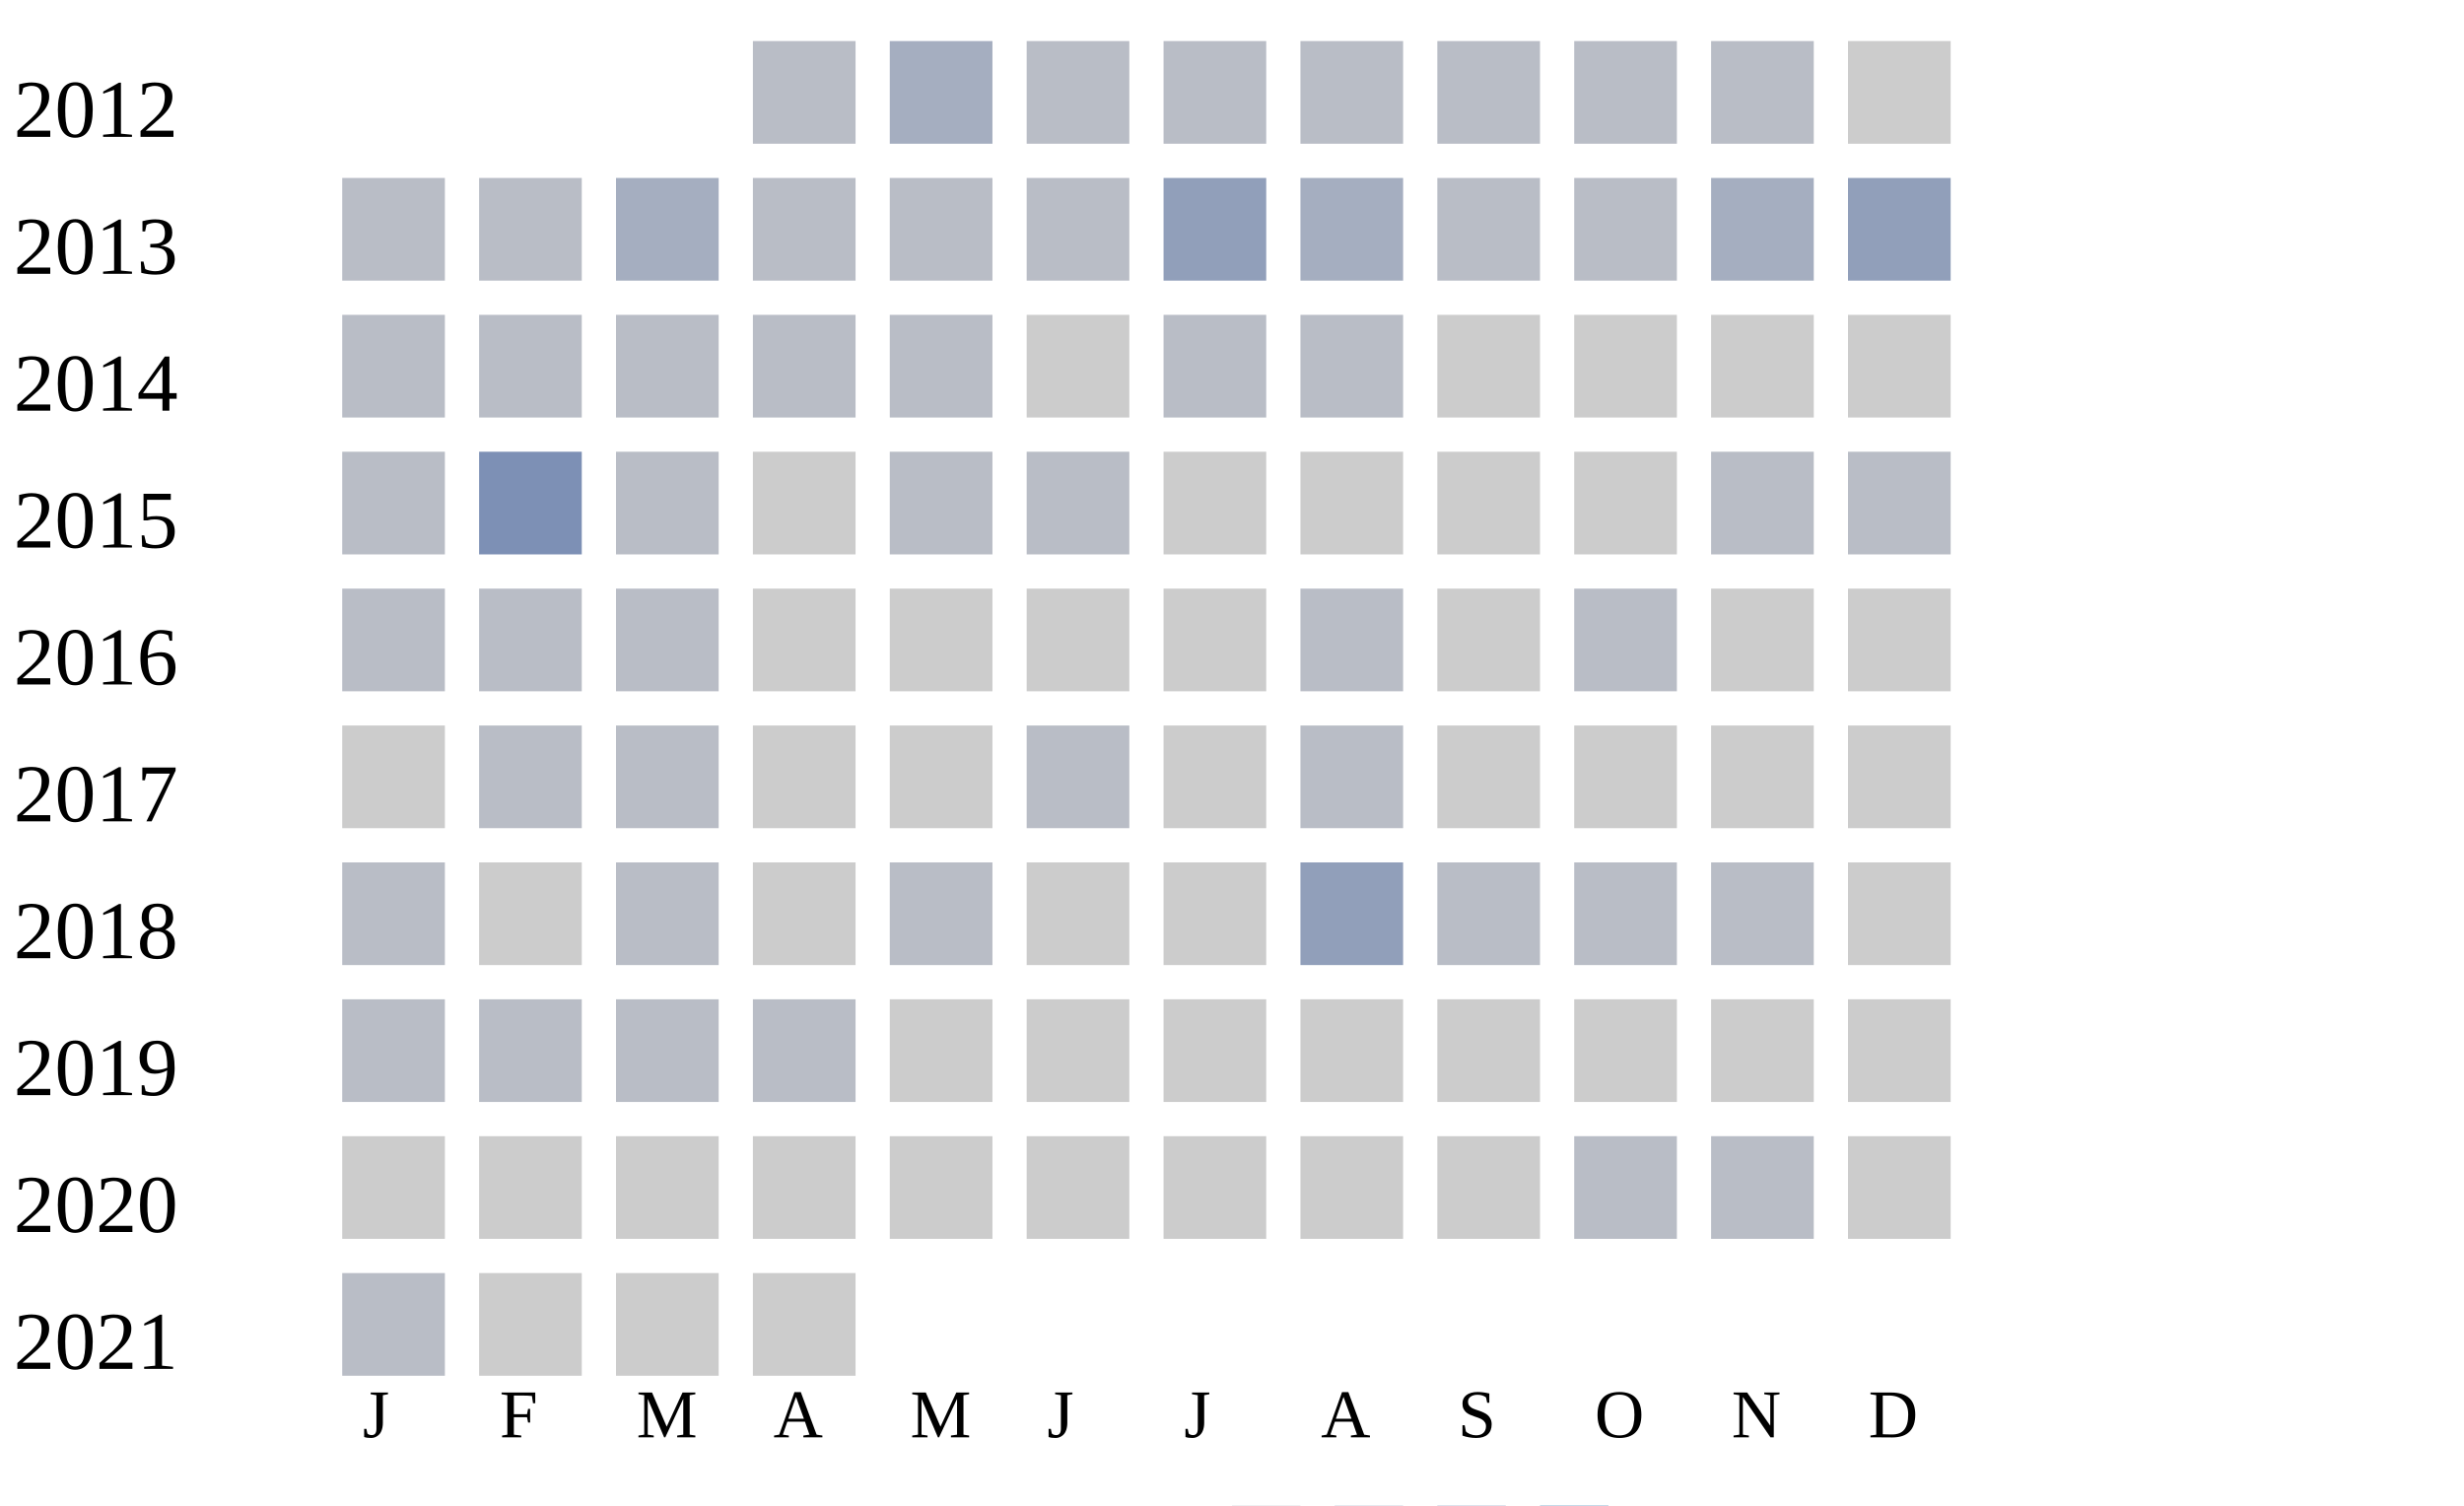
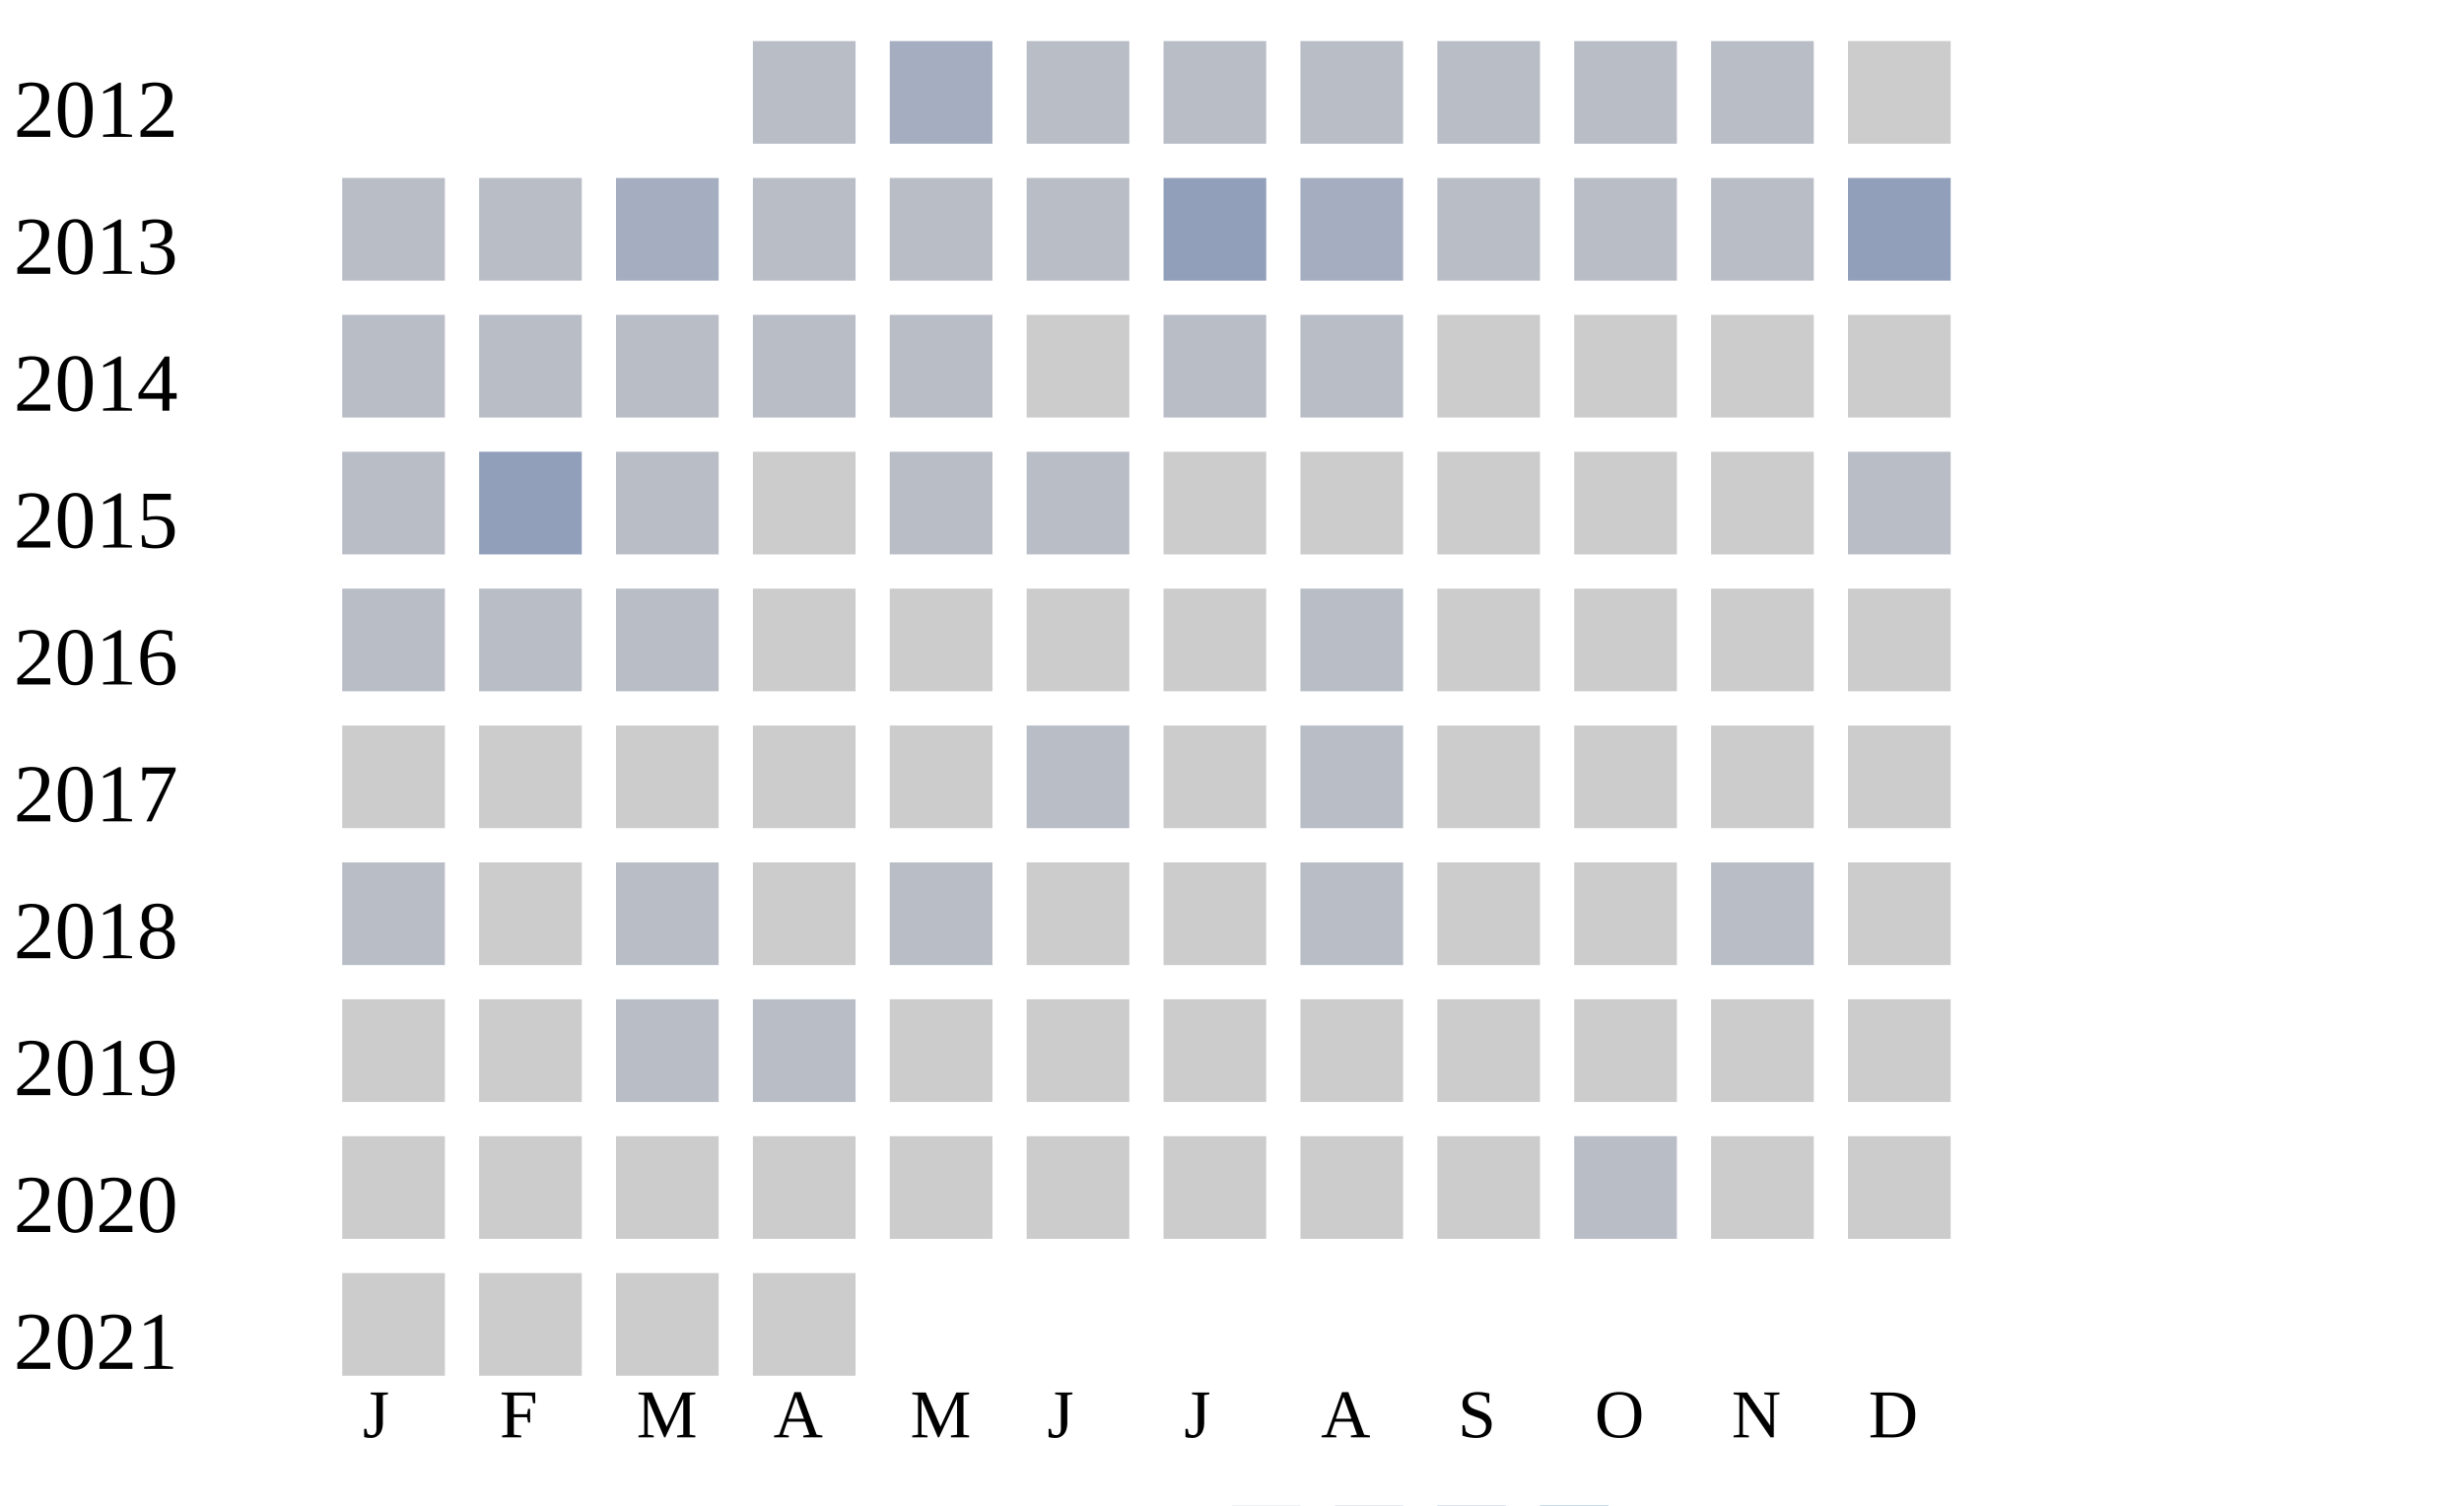
<svg xmlns="http://www.w3.org/2000/svg" width="360" height="220">
  <g transform="translate(0 0)">
    <text x="2" y="20">2012</text>
    <rect x="110" y="6" width="15" height="15" fill="#b9bdc6" />
    <rect x="130" y="6" width="15" height="15" fill="#a5aec0" />
    <rect x="150" y="6" width="15" height="15" fill="#b9bdc6" />
    <rect x="170" y="6" width="15" height="15" fill="#b9bdc6" />
    <rect x="190" y="6" width="15" height="15" fill="#b9bdc6" />
    <rect x="210" y="6" width="15" height="15" fill="#b9bdc6" />
    <rect x="230" y="6" width="15" height="15" fill="#b9bdc6" />
    <rect x="250" y="6" width="15" height="15" fill="#b9bdc6" />
    <rect x="270" y="6" width="15" height="15" fill="#cccccc" />
  </g>
  <g transform="translate(0 20)">
    <text x="2" y="20">2013</text>
    <rect x="50" y="6" width="15" height="15" fill="#b9bdc6" />
    <rect x="70" y="6" width="15" height="15" fill="#b9bdc6" />
    <rect x="90" y="6" width="15" height="15" fill="#a5aec0" />
    <rect x="110" y="6" width="15" height="15" fill="#b9bdc6" />
    <rect x="130" y="6" width="15" height="15" fill="#b9bdc6" />
    <rect x="150" y="6" width="15" height="15" fill="#b9bdc6" />
    <rect x="170" y="6" width="15" height="15" fill="#919fba" />
    <rect x="190" y="6" width="15" height="15" fill="#a5aec0" />
    <rect x="210" y="6" width="15" height="15" fill="#b9bdc6" />
    <rect x="230" y="6" width="15" height="15" fill="#b9bdc6" />
-     <rect x="250" y="6" width="15" height="15" fill="#a5aec0" />
+     <rect x="250" y="6" width="15" height="15" fill="#b9bdc6" />
    <rect x="270" y="6" width="15" height="15" fill="#919fba" />
  </g>
  <g transform="translate(0 40)">
    <text x="2" y="20">2014</text>
    <rect x="50" y="6" width="15" height="15" fill="#b9bdc6" />
    <rect x="70" y="6" width="15" height="15" fill="#b9bdc6" />
    <rect x="90" y="6" width="15" height="15" fill="#b9bdc6" />
    <rect x="110" y="6" width="15" height="15" fill="#b9bdc6" />
    <rect x="130" y="6" width="15" height="15" fill="#b9bdc6" />
    <rect x="150" y="6" width="15" height="15" fill="#cccccc" />
    <rect x="170" y="6" width="15" height="15" fill="#b9bdc6" />
    <rect x="190" y="6" width="15" height="15" fill="#b9bdc6" />
    <rect x="210" y="6" width="15" height="15" fill="#cccccc" />
    <rect x="230" y="6" width="15" height="15" fill="#cccccc" />
    <rect x="250" y="6" width="15" height="15" fill="#cccccc" />
    <rect x="270" y="6" width="15" height="15" fill="#cccccc" />
  </g>
  <g transform="translate(0 60)">
    <text x="2" y="20">2015</text>
    <rect x="50" y="6" width="15" height="15" fill="#b9bdc6" />
-     <rect x="70" y="6" width="15" height="15" fill="#7d90b5" />
+     <rect x="70" y="6" width="15" height="15" fill="#919fba" />
    <rect x="90" y="6" width="15" height="15" fill="#b9bdc6" />
    <rect x="110" y="6" width="15" height="15" fill="#cccccc" />
    <rect x="130" y="6" width="15" height="15" fill="#b9bdc6" />
    <rect x="150" y="6" width="15" height="15" fill="#b9bdc6" />
    <rect x="170" y="6" width="15" height="15" fill="#cccccc" />
    <rect x="190" y="6" width="15" height="15" fill="#cccccc" />
    <rect x="210" y="6" width="15" height="15" fill="#cccccc" />
    <rect x="230" y="6" width="15" height="15" fill="#cccccc" />
-     <rect x="250" y="6" width="15" height="15" fill="#b9bdc6" />
+     <rect x="250" y="6" width="15" height="15" fill="#cccccc" />
    <rect x="270" y="6" width="15" height="15" fill="#b9bdc6" />
  </g>
  <g transform="translate(0 80)">
    <text x="2" y="20">2016</text>
    <rect x="50" y="6" width="15" height="15" fill="#b9bdc6" />
    <rect x="70" y="6" width="15" height="15" fill="#b9bdc6" />
    <rect x="90" y="6" width="15" height="15" fill="#b9bdc6" />
    <rect x="110" y="6" width="15" height="15" fill="#cccccc" />
    <rect x="130" y="6" width="15" height="15" fill="#cccccc" />
    <rect x="150" y="6" width="15" height="15" fill="#cccccc" />
    <rect x="170" y="6" width="15" height="15" fill="#cccccc" />
    <rect x="190" y="6" width="15" height="15" fill="#b9bdc6" />
    <rect x="210" y="6" width="15" height="15" fill="#cccccc" />
-     <rect x="230" y="6" width="15" height="15" fill="#b9bdc6" />
+     <rect x="230" y="6" width="15" height="15" fill="#cccccc" />
    <rect x="250" y="6" width="15" height="15" fill="#cccccc" />
    <rect x="270" y="6" width="15" height="15" fill="#cccccc" />
  </g>
  <g transform="translate(0 100)">
    <text x="2" y="20">2017</text>
    <rect x="50" y="6" width="15" height="15" fill="#cccccc" />
-     <rect x="70" y="6" width="15" height="15" fill="#b9bdc6" />
-     <rect x="90" y="6" width="15" height="15" fill="#b9bdc6" />
+     <rect x="70" y="6" width="15" height="15" fill="#cccccc" />
+     <rect x="90" y="6" width="15" height="15" fill="#cccccc" />
    <rect x="110" y="6" width="15" height="15" fill="#cccccc" />
    <rect x="130" y="6" width="15" height="15" fill="#cccccc" />
    <rect x="150" y="6" width="15" height="15" fill="#b9bdc6" />
    <rect x="170" y="6" width="15" height="15" fill="#cccccc" />
    <rect x="190" y="6" width="15" height="15" fill="#b9bdc6" />
    <rect x="210" y="6" width="15" height="15" fill="#cccccc" />
    <rect x="230" y="6" width="15" height="15" fill="#cccccc" />
    <rect x="250" y="6" width="15" height="15" fill="#cccccc" />
    <rect x="270" y="6" width="15" height="15" fill="#cccccc" />
  </g>
  <g transform="translate(0 120)">
    <text x="2" y="20">2018</text>
    <rect x="50" y="6" width="15" height="15" fill="#b9bdc6" />
    <rect x="70" y="6" width="15" height="15" fill="#cccccc" />
    <rect x="90" y="6" width="15" height="15" fill="#b9bdc6" />
    <rect x="110" y="6" width="15" height="15" fill="#cccccc" />
    <rect x="130" y="6" width="15" height="15" fill="#b9bdc6" />
    <rect x="150" y="6" width="15" height="15" fill="#cccccc" />
    <rect x="170" y="6" width="15" height="15" fill="#cccccc" />
-     <rect x="190" y="6" width="15" height="15" fill="#919fba" />
-     <rect x="210" y="6" width="15" height="15" fill="#b9bdc6" />
-     <rect x="230" y="6" width="15" height="15" fill="#b9bdc6" />
+     <rect x="190" y="6" width="15" height="15" fill="#b9bdc6" />
+     <rect x="210" y="6" width="15" height="15" fill="#cccccc" />
+     <rect x="230" y="6" width="15" height="15" fill="#cccccc" />
    <rect x="250" y="6" width="15" height="15" fill="#b9bdc6" />
    <rect x="270" y="6" width="15" height="15" fill="#cccccc" />
  </g>
  <g transform="translate(0 140)">
    <text x="2" y="20">2019</text>
-     <rect x="50" y="6" width="15" height="15" fill="#b9bdc6" />
-     <rect x="70" y="6" width="15" height="15" fill="#b9bdc6" />
+     <rect x="50" y="6" width="15" height="15" fill="#cccccc" />
+     <rect x="70" y="6" width="15" height="15" fill="#cccccc" />
    <rect x="90" y="6" width="15" height="15" fill="#b9bdc6" />
    <rect x="110" y="6" width="15" height="15" fill="#b9bdc6" />
    <rect x="130" y="6" width="15" height="15" fill="#cccccc" />
    <rect x="150" y="6" width="15" height="15" fill="#cccccc" />
    <rect x="170" y="6" width="15" height="15" fill="#cccccc" />
    <rect x="190" y="6" width="15" height="15" fill="#cccccc" />
    <rect x="210" y="6" width="15" height="15" fill="#cccccc" />
    <rect x="230" y="6" width="15" height="15" fill="#cccccc" />
    <rect x="250" y="6" width="15" height="15" fill="#cccccc" />
    <rect x="270" y="6" width="15" height="15" fill="#cccccc" />
  </g>
  <g transform="translate(0 160)">
    <text x="2" y="20">2020</text>
    <rect x="50" y="6" width="15" height="15" fill="#cccccc" />
    <rect x="70" y="6" width="15" height="15" fill="#cccccc" />
    <rect x="90" y="6" width="15" height="15" fill="#cccccc" />
    <rect x="110" y="6" width="15" height="15" fill="#cccccc" />
    <rect x="130" y="6" width="15" height="15" fill="#cccccc" />
    <rect x="150" y="6" width="15" height="15" fill="#cccccc" />
    <rect x="170" y="6" width="15" height="15" fill="#cccccc" />
    <rect x="190" y="6" width="15" height="15" fill="#cccccc" />
    <rect x="210" y="6" width="15" height="15" fill="#cccccc" />
    <rect x="230" y="6" width="15" height="15" fill="#b9bdc6" />
-     <rect x="250" y="6" width="15" height="15" fill="#b9bdc6" />
+     <rect x="250" y="6" width="15" height="15" fill="#cccccc" />
    <rect x="270" y="6" width="15" height="15" fill="#cccccc" />
  </g>
  <g transform="translate(0 180)">
    <text x="2" y="20">2021</text>
-     <rect x="50" y="6" width="15" height="15" fill="#b9bdc6" />
+     <rect x="50" y="6" width="15" height="15" fill="#cccccc" />
    <rect x="70" y="6" width="15" height="15" fill="#cccccc" />
    <rect x="90" y="6" width="15" height="15" fill="#cccccc" />
    <rect x="110" y="6" width="15" height="15" fill="#cccccc" />
  </g>
  <text style="font-size: 10px; text-align: center" x="53" y="210">J</text>
  <text style="font-size: 10px; text-align: center" x="73" y="210">F</text>
  <text style="font-size: 10px; text-align: center" x="93" y="210">M</text>
  <text style="font-size: 10px; text-align: center" x="113" y="210">A</text>
  <text style="font-size: 10px; text-align: center" x="133" y="210">M</text>
  <text style="font-size: 10px; text-align: center" x="153" y="210">J</text>
  <text style="font-size: 10px; text-align: center" x="173" y="210">J</text>
  <text style="font-size: 10px; text-align: center" x="193" y="210">A</text>
  <text style="font-size: 10px; text-align: center" x="213" y="210">S</text>
  <text style="font-size: 10px; text-align: center" x="233" y="210">O</text>
  <text style="font-size: 10px; text-align: center" x="253" y="210">N</text>
  <text style="font-size: 10px; text-align: center" x="273" y="210">D</text>
  <text style="font-size: 10px;" x="155" y="229">Less</text>
  <rect fill="#b9bdc6" width="10" height="10" x="180" y="220" />
  <rect fill="#919fba" width="10" height="10" x="195" y="220" />
  <rect fill="#6882ae" width="10" height="10" x="210" y="220" />
  <rect fill="#005a9c" width="10" height="10" x="225" y="220" />
  <text x="240" y="229" style="font-size: 10px;">More</text>
</svg>
